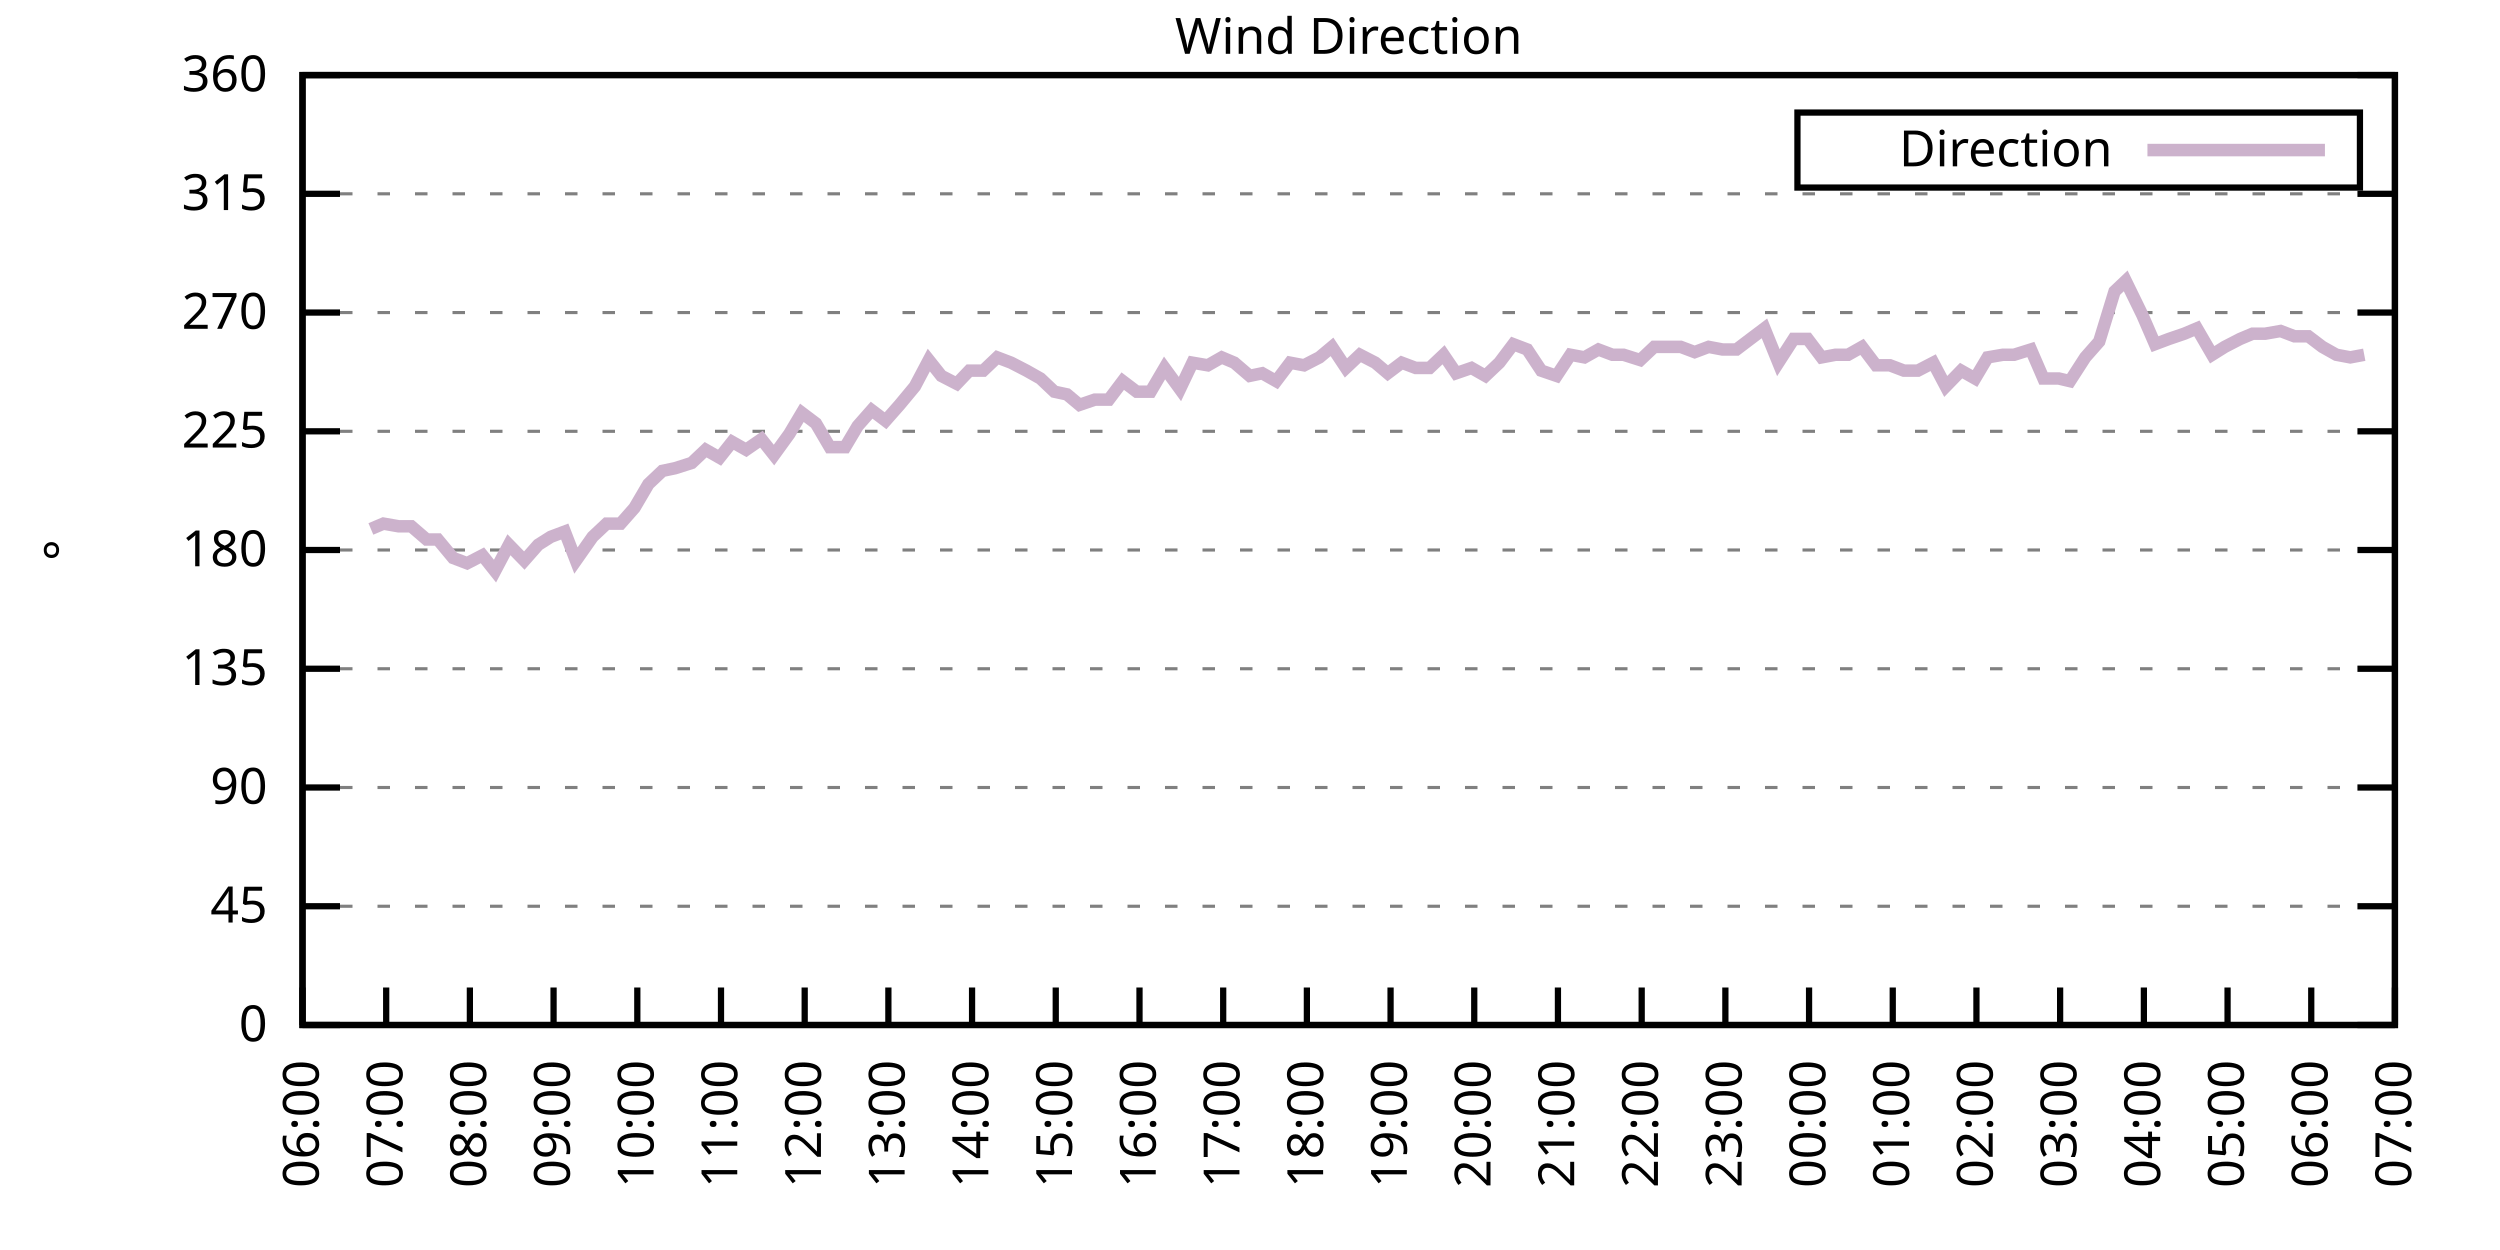
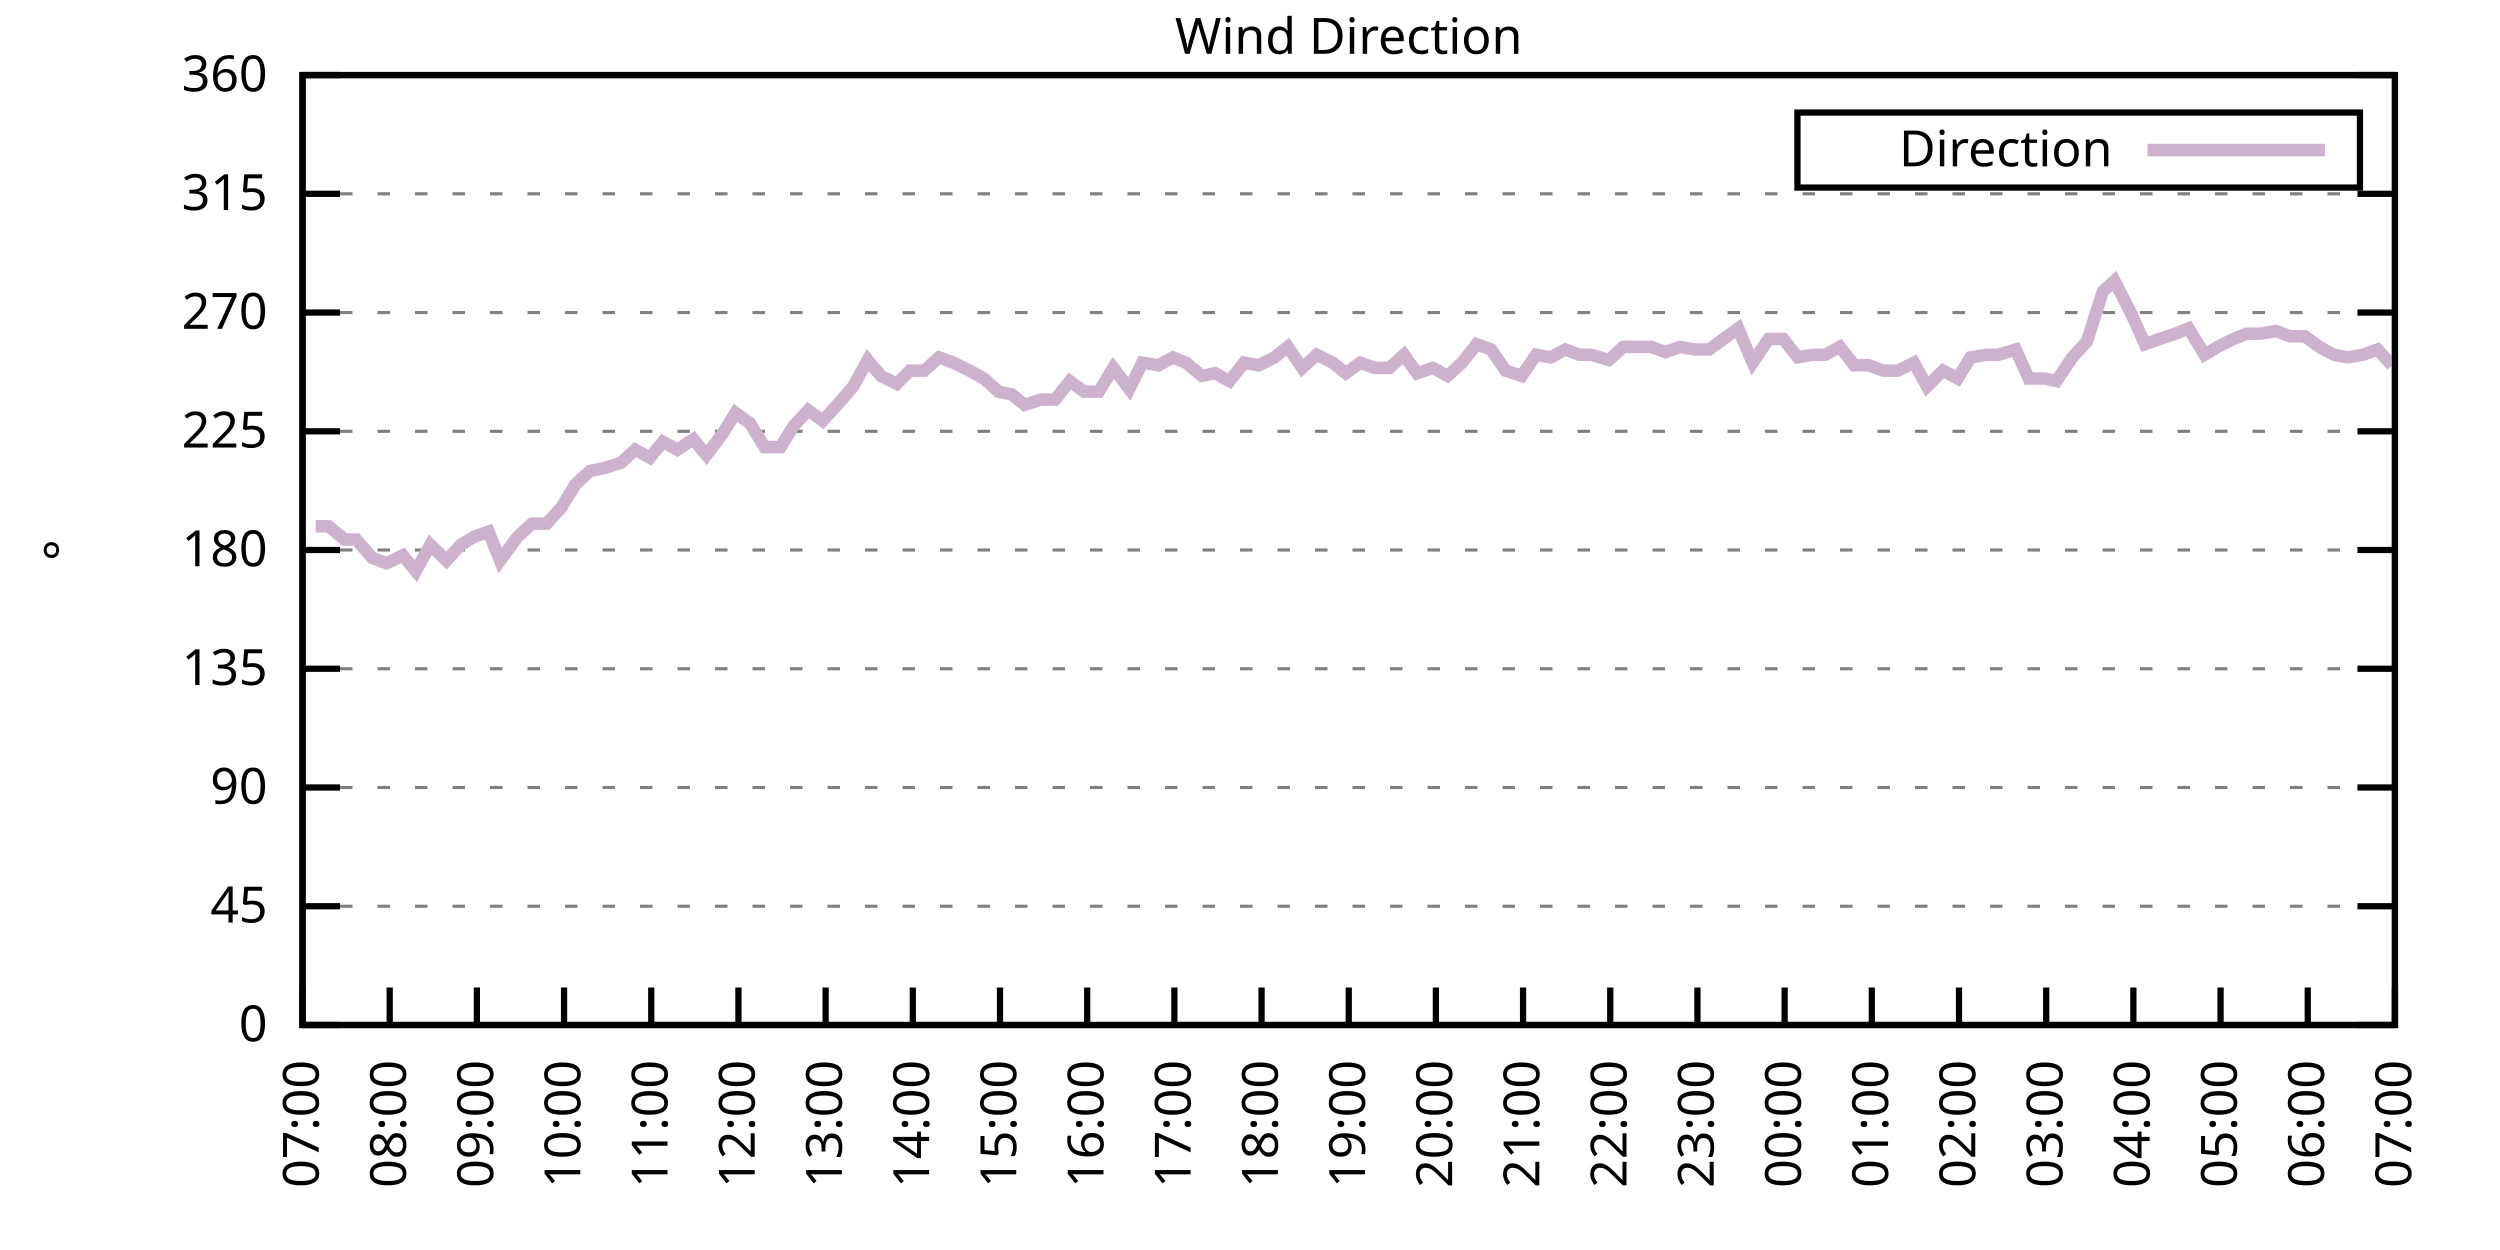
<svg xmlns="http://www.w3.org/2000/svg" xmlns:xlink="http://www.w3.org/1999/xlink" width="400" height="200" viewBox="0 0 400 200">
  <g id="gnuplot_canvas">
    <rect x="0" y="0" width="400" height="200" fill="none" />
    <defs>
      <circle id="gpDot" r="0.5" stroke-width="0.5" stroke="currentColor" />
      <path id="gpPt0" stroke-width="0.333" stroke="currentColor" d="M-1,0 h2 M0,-1 v2" />
      <path id="gpPt1" stroke-width="0.333" stroke="currentColor" d="M-1,-1 L1,1 M1,-1 L-1,1" />
      <path id="gpPt2" stroke-width="0.333" stroke="currentColor" d="M-1,0 L1,0 M0,-1 L0,1 M-1,-1 L1,1 M-1,1 L1,-1" />
      <rect id="gpPt3" stroke-width="0.333" stroke="currentColor" x="-1" y="-1" width="2" height="2" />
      <rect id="gpPt4" stroke-width="0.333" stroke="currentColor" fill="currentColor" x="-1" y="-1" width="2" height="2" />
      <circle id="gpPt5" stroke-width="0.333" stroke="currentColor" cx="0" cy="0" r="1" />
      <use xlink:href="#gpPt5" id="gpPt6" fill="currentColor" stroke="none" />
      <path id="gpPt7" stroke-width="0.333" stroke="currentColor" d="M0,-1.33 L-1.33,0.67 L1.33,0.67 z" />
      <use xlink:href="#gpPt7" id="gpPt8" fill="currentColor" stroke="none" />
      <use xlink:href="#gpPt7" id="gpPt9" stroke="currentColor" transform="rotate(180)" />
      <use xlink:href="#gpPt9" id="gpPt10" fill="currentColor" stroke="none" />
      <use xlink:href="#gpPt3" id="gpPt11" stroke="currentColor" transform="rotate(45)" />
      <use xlink:href="#gpPt11" id="gpPt12" fill="currentColor" stroke="none" />
      <path id="gpPt13" stroke-width="0.333" stroke="currentColor" d="M0,1.330 L1.265,0.411 L0.782,-1.067 L-0.782,-1.076 L-1.265,0.411 z" />
      <use xlink:href="#gpPt13" id="gpPt14" fill="currentColor" stroke="none" />
      <filter id="textbox" filterUnits="objectBoundingBox" x="0" y="0" height="1" width="1">
        <feFlood flood-color="white" flood-opacity="1" result="bgnd" />
        <feComposite in="SourceGraphic" in2="bgnd" operator="atop" />
      </filter>
      <filter id="greybox" filterUnits="objectBoundingBox" x="0" y="0" height="1" width="1">
        <feFlood flood-color="lightgrey" flood-opacity="1" result="grey" />
        <feComposite in="SourceGraphic" in2="grey" operator="atop" />
      </filter>
    </defs>
    <g fill="none" color="white" stroke="currentColor" stroke-width="1.00" stroke-linecap="butt" stroke-linejoin="miter">
</g>
    <g fill="none" color="black" stroke="currentColor" stroke-width="1.00" stroke-linecap="butt" stroke-linejoin="miter">
      <g stroke="none" shape-rendering="crispEdges">
        <polygon fill="rgb(255, 255, 255)" points="48.40,164.00 383.18,164.00 383.18,12.02 48.40,12.02 " />
      </g>
    </g>
    <g fill="none" color="black" stroke="currentColor" stroke-width="1.00" stroke-linecap="butt" stroke-linejoin="miter">
</g>
    <g fill="none" color="black" stroke="black" stroke-width="0.50" stroke-linecap="butt" stroke-linejoin="miter">
</g>
    <g fill="none" color="gray" stroke="currentColor" stroke-width="0.50" stroke-linecap="butt" stroke-linejoin="miter">
      <path stroke="gray" stroke-dasharray="2,4" class="gridline" d="M48.40,164.00 L383.19,164.00  " />
    </g>
    <g fill="none" color="gray" stroke="gray" stroke-width="1.00" stroke-linecap="butt" stroke-linejoin="miter">
</g>
    <g fill="none" color="black" stroke="currentColor" stroke-width="1.00" stroke-linecap="butt" stroke-linejoin="miter">
      <path stroke="black" d="M48.40,164.00 L54.40,164.00 M383.19,164.00 L377.19,164.00  " />
      <g transform="translate(42.80,166.60)" stroke="none" fill="black" font-family="Sans" font-size="8.00" text-anchor="end">
        <text>
          <tspan font-family="Sans"> 0</tspan>
        </text>
      </g>
    </g>
    <g fill="none" color="black" stroke="currentColor" stroke-width="1.00" stroke-linecap="butt" stroke-linejoin="miter">
</g>
    <g fill="none" color="black" stroke="black" stroke-width="0.50" stroke-linecap="butt" stroke-linejoin="miter">
</g>
    <g fill="none" color="gray" stroke="currentColor" stroke-width="0.50" stroke-linecap="butt" stroke-linejoin="miter">
      <path stroke="gray" stroke-dasharray="2,4" class="gridline" d="M48.40,145.00 L383.19,145.00  " />
    </g>
    <g fill="none" color="gray" stroke="gray" stroke-width="1.00" stroke-linecap="butt" stroke-linejoin="miter">
</g>
    <g fill="none" color="black" stroke="currentColor" stroke-width="1.00" stroke-linecap="butt" stroke-linejoin="miter">
      <path stroke="black" d="M48.40,145.00 L54.40,145.00 M383.19,145.00 L377.19,145.00  " />
      <g transform="translate(42.80,147.60)" stroke="none" fill="black" font-family="Sans" font-size="8.00" text-anchor="end">
        <text>
          <tspan font-family="Sans"> 45</tspan>
        </text>
      </g>
    </g>
    <g fill="none" color="black" stroke="currentColor" stroke-width="1.00" stroke-linecap="butt" stroke-linejoin="miter">
</g>
    <g fill="none" color="black" stroke="black" stroke-width="0.50" stroke-linecap="butt" stroke-linejoin="miter">
</g>
    <g fill="none" color="gray" stroke="currentColor" stroke-width="0.50" stroke-linecap="butt" stroke-linejoin="miter">
      <path stroke="gray" stroke-dasharray="2,4" class="gridline" d="M48.40,126.00 L383.19,126.00  " />
    </g>
    <g fill="none" color="gray" stroke="gray" stroke-width="1.00" stroke-linecap="butt" stroke-linejoin="miter">
</g>
    <g fill="none" color="black" stroke="currentColor" stroke-width="1.00" stroke-linecap="butt" stroke-linejoin="miter">
      <path stroke="black" d="M48.40,126.00 L54.40,126.00 M383.19,126.00 L377.19,126.00  " />
      <g transform="translate(42.80,128.60)" stroke="none" fill="black" font-family="Sans" font-size="8.00" text-anchor="end">
        <text>
          <tspan font-family="Sans"> 90</tspan>
        </text>
      </g>
    </g>
    <g fill="none" color="black" stroke="currentColor" stroke-width="1.00" stroke-linecap="butt" stroke-linejoin="miter">
</g>
    <g fill="none" color="black" stroke="black" stroke-width="0.50" stroke-linecap="butt" stroke-linejoin="miter">
</g>
    <g fill="none" color="gray" stroke="currentColor" stroke-width="0.50" stroke-linecap="butt" stroke-linejoin="miter">
      <path stroke="gray" stroke-dasharray="2,4" class="gridline" d="M48.40,107.00 L383.19,107.00  " />
    </g>
    <g fill="none" color="gray" stroke="gray" stroke-width="1.00" stroke-linecap="butt" stroke-linejoin="miter">
</g>
    <g fill="none" color="black" stroke="currentColor" stroke-width="1.00" stroke-linecap="butt" stroke-linejoin="miter">
      <path stroke="black" d="M48.40,107.00 L54.40,107.00 M383.19,107.00 L377.19,107.00  " />
      <g transform="translate(42.80,109.60)" stroke="none" fill="black" font-family="Sans" font-size="8.00" text-anchor="end">
        <text>
          <tspan font-family="Sans"> 135</tspan>
        </text>
      </g>
    </g>
    <g fill="none" color="black" stroke="currentColor" stroke-width="1.00" stroke-linecap="butt" stroke-linejoin="miter">
</g>
    <g fill="none" color="black" stroke="black" stroke-width="0.50" stroke-linecap="butt" stroke-linejoin="miter">
</g>
    <g fill="none" color="gray" stroke="currentColor" stroke-width="0.50" stroke-linecap="butt" stroke-linejoin="miter">
      <path stroke="gray" stroke-dasharray="2,4" class="gridline" d="M48.40,88.00 L383.19,88.00  " />
    </g>
    <g fill="none" color="gray" stroke="gray" stroke-width="1.00" stroke-linecap="butt" stroke-linejoin="miter">
</g>
    <g fill="none" color="black" stroke="currentColor" stroke-width="1.00" stroke-linecap="butt" stroke-linejoin="miter">
      <path stroke="black" d="M48.40,88.00 L54.40,88.00 M383.19,88.00 L377.19,88.00  " />
      <g transform="translate(42.80,90.60)" stroke="none" fill="black" font-family="Sans" font-size="8.00" text-anchor="end">
        <text>
          <tspan font-family="Sans"> 180</tspan>
        </text>
      </g>
    </g>
    <g fill="none" color="black" stroke="currentColor" stroke-width="1.00" stroke-linecap="butt" stroke-linejoin="miter">
</g>
    <g fill="none" color="black" stroke="black" stroke-width="0.50" stroke-linecap="butt" stroke-linejoin="miter">
</g>
    <g fill="none" color="gray" stroke="currentColor" stroke-width="0.50" stroke-linecap="butt" stroke-linejoin="miter">
      <path stroke="gray" stroke-dasharray="2,4" class="gridline" d="M48.40,69.01 L383.19,69.01  " />
    </g>
    <g fill="none" color="gray" stroke="gray" stroke-width="1.00" stroke-linecap="butt" stroke-linejoin="miter">
</g>
    <g fill="none" color="black" stroke="currentColor" stroke-width="1.00" stroke-linecap="butt" stroke-linejoin="miter">
      <path stroke="black" d="M48.40,69.01 L54.40,69.01 M383.19,69.01 L377.19,69.01  " />
      <g transform="translate(42.80,71.61)" stroke="none" fill="black" font-family="Sans" font-size="8.00" text-anchor="end">
        <text>
          <tspan font-family="Sans"> 225</tspan>
        </text>
      </g>
    </g>
    <g fill="none" color="black" stroke="currentColor" stroke-width="1.00" stroke-linecap="butt" stroke-linejoin="miter">
</g>
    <g fill="none" color="black" stroke="black" stroke-width="0.50" stroke-linecap="butt" stroke-linejoin="miter">
</g>
    <g fill="none" color="gray" stroke="currentColor" stroke-width="0.50" stroke-linecap="butt" stroke-linejoin="miter">
      <path stroke="gray" stroke-dasharray="2,4" class="gridline" d="M48.40,50.01 L383.19,50.01  " />
    </g>
    <g fill="none" color="gray" stroke="gray" stroke-width="1.00" stroke-linecap="butt" stroke-linejoin="miter">
</g>
    <g fill="none" color="black" stroke="currentColor" stroke-width="1.00" stroke-linecap="butt" stroke-linejoin="miter">
      <path stroke="black" d="M48.40,50.01 L54.40,50.01 M383.19,50.01 L377.19,50.01  " />
      <g transform="translate(42.80,52.61)" stroke="none" fill="black" font-family="Sans" font-size="8.00" text-anchor="end">
        <text>
          <tspan font-family="Sans"> 270</tspan>
        </text>
      </g>
    </g>
    <g fill="none" color="black" stroke="currentColor" stroke-width="1.00" stroke-linecap="butt" stroke-linejoin="miter">
</g>
    <g fill="none" color="black" stroke="black" stroke-width="0.50" stroke-linecap="butt" stroke-linejoin="miter">
</g>
    <g fill="none" color="gray" stroke="currentColor" stroke-width="0.50" stroke-linecap="butt" stroke-linejoin="miter">
      <path stroke="gray" stroke-dasharray="2,4" class="gridline" d="M48.40,31.01 L383.19,31.01  " />
    </g>
    <g fill="none" color="gray" stroke="gray" stroke-width="1.00" stroke-linecap="butt" stroke-linejoin="miter">
</g>
    <g fill="none" color="black" stroke="currentColor" stroke-width="1.00" stroke-linecap="butt" stroke-linejoin="miter">
      <path stroke="black" d="M48.40,31.01 L54.40,31.01 M383.19,31.01 L377.19,31.01  " />
      <g transform="translate(42.80,33.61)" stroke="none" fill="black" font-family="Sans" font-size="8.00" text-anchor="end">
        <text>
          <tspan font-family="Sans"> 315</tspan>
        </text>
      </g>
    </g>
    <g fill="none" color="black" stroke="currentColor" stroke-width="1.00" stroke-linecap="butt" stroke-linejoin="miter">
</g>
    <g fill="none" color="black" stroke="black" stroke-width="0.50" stroke-linecap="butt" stroke-linejoin="miter">
</g>
    <g fill="none" color="gray" stroke="currentColor" stroke-width="0.50" stroke-linecap="butt" stroke-linejoin="miter">
      <path stroke="gray" stroke-dasharray="2,4" class="gridline" d="M48.40,12.01 L383.19,12.01  " />
    </g>
    <g fill="none" color="gray" stroke="gray" stroke-width="1.00" stroke-linecap="butt" stroke-linejoin="miter">
</g>
    <g fill="none" color="black" stroke="currentColor" stroke-width="1.00" stroke-linecap="butt" stroke-linejoin="miter">
      <path stroke="black" d="M48.40,12.01 L54.40,12.01 M383.19,12.01 L377.19,12.01  " />
      <g transform="translate(42.80,14.61)" stroke="none" fill="black" font-family="Sans" font-size="8.00" text-anchor="end">
        <text>
          <tspan font-family="Sans"> 360</tspan>
        </text>
      </g>
    </g>
    <g fill="none" color="black" stroke="currentColor" stroke-width="1.00" stroke-linecap="butt" stroke-linejoin="miter">
      <path stroke="black" d="M48.40,164.00 L48.40,158.00  " />
      <g transform="translate(51.00,169.60) rotate(270.00)" stroke="none" fill="black" font-family="Sans" font-size="8.00" text-anchor="end">
        <text>
-           <tspan font-family="Sans">06:00</tspan>
-         </text>
-       </g>
-     </g>
-     <g fill="none" color="black" stroke="currentColor" stroke-width="1.00" stroke-linecap="butt" stroke-linejoin="miter">
-       <path stroke="black" d="M61.79,164.00 L61.79,158.00  " />
-       <g transform="translate(64.39,169.60) rotate(270.00)" stroke="none" fill="black" font-family="Sans" font-size="8.00" text-anchor="end">
-         <text>
          <tspan font-family="Sans">07:00</tspan>
        </text>
      </g>
    </g>
    <g fill="none" color="black" stroke="currentColor" stroke-width="1.00" stroke-linecap="butt" stroke-linejoin="miter">
-       <path stroke="black" d="M75.18,164.00 L75.18,158.00  " />
-       <g transform="translate(77.78,169.60) rotate(270.00)" stroke="none" fill="black" font-family="Sans" font-size="8.00" text-anchor="end">
+       <path stroke="black" d="M62.35,164.00 L62.35,158.00  " />
+       <g transform="translate(64.95,169.60) rotate(270.00)" stroke="none" fill="black" font-family="Sans" font-size="8.00" text-anchor="end">
        <text>
          <tspan font-family="Sans">08:00</tspan>
        </text>
      </g>
    </g>
    <g fill="none" color="black" stroke="currentColor" stroke-width="1.00" stroke-linecap="butt" stroke-linejoin="miter">
-       <path stroke="black" d="M88.57,164.00 L88.57,158.00  " />
-       <g transform="translate(91.17,169.60) rotate(270.00)" stroke="none" fill="black" font-family="Sans" font-size="8.00" text-anchor="end">
+       <path stroke="black" d="M76.30,164.00 L76.30,158.00  " />
+       <g transform="translate(78.90,169.60) rotate(270.00)" stroke="none" fill="black" font-family="Sans" font-size="8.00" text-anchor="end">
        <text>
          <tspan font-family="Sans">09:00</tspan>
        </text>
      </g>
    </g>
    <g fill="none" color="black" stroke="currentColor" stroke-width="1.00" stroke-linecap="butt" stroke-linejoin="miter">
-       <path stroke="black" d="M101.97,164.00 L101.97,158.00  " />
-       <g transform="translate(104.57,169.60) rotate(270.00)" stroke="none" fill="black" font-family="Sans" font-size="8.00" text-anchor="end">
+       <path stroke="black" d="M90.25,164.00 L90.25,158.00  " />
+       <g transform="translate(92.85,169.60) rotate(270.00)" stroke="none" fill="black" font-family="Sans" font-size="8.00" text-anchor="end">
        <text>
          <tspan font-family="Sans">10:00</tspan>
        </text>
      </g>
    </g>
    <g fill="none" color="black" stroke="currentColor" stroke-width="1.00" stroke-linecap="butt" stroke-linejoin="miter">
-       <path stroke="black" d="M115.36,164.00 L115.36,158.00  " />
-       <g transform="translate(117.96,169.60) rotate(270.00)" stroke="none" fill="black" font-family="Sans" font-size="8.00" text-anchor="end">
+       <path stroke="black" d="M104.20,164.00 L104.20,158.00  " />
+       <g transform="translate(106.80,169.60) rotate(270.00)" stroke="none" fill="black" font-family="Sans" font-size="8.00" text-anchor="end">
        <text>
          <tspan font-family="Sans">11:00</tspan>
        </text>
      </g>
    </g>
    <g fill="none" color="black" stroke="currentColor" stroke-width="1.00" stroke-linecap="butt" stroke-linejoin="miter">
-       <path stroke="black" d="M128.75,164.00 L128.75,158.00  " />
-       <g transform="translate(131.35,169.60) rotate(270.00)" stroke="none" fill="black" font-family="Sans" font-size="8.00" text-anchor="end">
+       <path stroke="black" d="M118.15,164.00 L118.15,158.00  " />
+       <g transform="translate(120.75,169.60) rotate(270.00)" stroke="none" fill="black" font-family="Sans" font-size="8.00" text-anchor="end">
        <text>
          <tspan font-family="Sans">12:00</tspan>
        </text>
      </g>
    </g>
    <g fill="none" color="black" stroke="currentColor" stroke-width="1.00" stroke-linecap="butt" stroke-linejoin="miter">
-       <path stroke="black" d="M142.14,164.00 L142.14,158.00  " />
-       <g transform="translate(144.74,169.60) rotate(270.00)" stroke="none" fill="black" font-family="Sans" font-size="8.00" text-anchor="end">
+       <path stroke="black" d="M132.10,164.00 L132.10,158.00  " />
+       <g transform="translate(134.70,169.60) rotate(270.00)" stroke="none" fill="black" font-family="Sans" font-size="8.00" text-anchor="end">
        <text>
          <tspan font-family="Sans">13:00</tspan>
        </text>
      </g>
    </g>
    <g fill="none" color="black" stroke="currentColor" stroke-width="1.00" stroke-linecap="butt" stroke-linejoin="miter">
-       <path stroke="black" d="M155.53,164.00 L155.53,158.00  " />
-       <g transform="translate(158.13,169.60) rotate(270.00)" stroke="none" fill="black" font-family="Sans" font-size="8.00" text-anchor="end">
+       <path stroke="black" d="M146.05,164.00 L146.05,158.00  " />
+       <g transform="translate(148.65,169.60) rotate(270.00)" stroke="none" fill="black" font-family="Sans" font-size="8.00" text-anchor="end">
        <text>
          <tspan font-family="Sans">14:00</tspan>
        </text>
      </g>
    </g>
    <g fill="none" color="black" stroke="currentColor" stroke-width="1.00" stroke-linecap="butt" stroke-linejoin="miter">
-       <path stroke="black" d="M168.92,164.00 L168.92,158.00  " />
-       <g transform="translate(171.52,169.60) rotate(270.00)" stroke="none" fill="black" font-family="Sans" font-size="8.00" text-anchor="end">
+       <path stroke="black" d="M160.00,164.00 L160.00,158.00  " />
+       <g transform="translate(162.60,169.60) rotate(270.00)" stroke="none" fill="black" font-family="Sans" font-size="8.00" text-anchor="end">
        <text>
          <tspan font-family="Sans">15:00</tspan>
        </text>
      </g>
    </g>
    <g fill="none" color="black" stroke="currentColor" stroke-width="1.00" stroke-linecap="butt" stroke-linejoin="miter">
-       <path stroke="black" d="M182.32,164.00 L182.32,158.00  " />
-       <g transform="translate(184.92,169.60) rotate(270.00)" stroke="none" fill="black" font-family="Sans" font-size="8.00" text-anchor="end">
+       <path stroke="black" d="M173.95,164.00 L173.95,158.00  " />
+       <g transform="translate(176.55,169.60) rotate(270.00)" stroke="none" fill="black" font-family="Sans" font-size="8.00" text-anchor="end">
        <text>
          <tspan font-family="Sans">16:00</tspan>
        </text>
      </g>
    </g>
    <g fill="none" color="black" stroke="currentColor" stroke-width="1.00" stroke-linecap="butt" stroke-linejoin="miter">
-       <path stroke="black" d="M195.71,164.00 L195.71,158.00  " />
-       <g transform="translate(198.31,169.60) rotate(270.00)" stroke="none" fill="black" font-family="Sans" font-size="8.00" text-anchor="end">
+       <path stroke="black" d="M187.90,164.00 L187.90,158.00  " />
+       <g transform="translate(190.50,169.60) rotate(270.00)" stroke="none" fill="black" font-family="Sans" font-size="8.00" text-anchor="end">
        <text>
          <tspan font-family="Sans">17:00</tspan>
        </text>
      </g>
    </g>
    <g fill="none" color="black" stroke="currentColor" stroke-width="1.00" stroke-linecap="butt" stroke-linejoin="miter">
-       <path stroke="black" d="M209.10,164.00 L209.10,158.00  " />
-       <g transform="translate(211.70,169.60) rotate(270.00)" stroke="none" fill="black" font-family="Sans" font-size="8.00" text-anchor="end">
+       <path stroke="black" d="M201.85,164.00 L201.85,158.00  " />
+       <g transform="translate(204.45,169.60) rotate(270.00)" stroke="none" fill="black" font-family="Sans" font-size="8.00" text-anchor="end">
        <text>
          <tspan font-family="Sans">18:00</tspan>
        </text>
      </g>
    </g>
    <g fill="none" color="black" stroke="currentColor" stroke-width="1.00" stroke-linecap="butt" stroke-linejoin="miter">
-       <path stroke="black" d="M222.49,164.00 L222.49,158.00  " />
-       <g transform="translate(225.09,169.60) rotate(270.00)" stroke="none" fill="black" font-family="Sans" font-size="8.00" text-anchor="end">
+       <path stroke="black" d="M215.80,164.00 L215.80,158.00  " />
+       <g transform="translate(218.40,169.60) rotate(270.00)" stroke="none" fill="black" font-family="Sans" font-size="8.00" text-anchor="end">
        <text>
          <tspan font-family="Sans">19:00</tspan>
        </text>
      </g>
    </g>
    <g fill="none" color="black" stroke="currentColor" stroke-width="1.00" stroke-linecap="butt" stroke-linejoin="miter">
-       <path stroke="black" d="M235.88,164.00 L235.88,158.00  " />
-       <g transform="translate(238.48,169.60) rotate(270.00)" stroke="none" fill="black" font-family="Sans" font-size="8.00" text-anchor="end">
+       <path stroke="black" d="M229.74,164.00 L229.74,158.00  " />
+       <g transform="translate(232.34,169.60) rotate(270.00)" stroke="none" fill="black" font-family="Sans" font-size="8.00" text-anchor="end">
        <text>
          <tspan font-family="Sans">20:00</tspan>
        </text>
      </g>
    </g>
    <g fill="none" color="black" stroke="currentColor" stroke-width="1.00" stroke-linecap="butt" stroke-linejoin="miter">
-       <path stroke="black" d="M249.27,164.00 L249.27,158.00  " />
-       <g transform="translate(251.87,169.60) rotate(270.00)" stroke="none" fill="black" font-family="Sans" font-size="8.00" text-anchor="end">
+       <path stroke="black" d="M243.69,164.00 L243.69,158.00  " />
+       <g transform="translate(246.29,169.60) rotate(270.00)" stroke="none" fill="black" font-family="Sans" font-size="8.00" text-anchor="end">
        <text>
          <tspan font-family="Sans">21:00</tspan>
        </text>
      </g>
    </g>
    <g fill="none" color="black" stroke="currentColor" stroke-width="1.00" stroke-linecap="butt" stroke-linejoin="miter">
-       <path stroke="black" d="M262.67,164.00 L262.67,158.00  " />
-       <g transform="translate(265.27,169.60) rotate(270.00)" stroke="none" fill="black" font-family="Sans" font-size="8.00" text-anchor="end">
+       <path stroke="black" d="M257.64,164.00 L257.64,158.00  " />
+       <g transform="translate(260.24,169.60) rotate(270.00)" stroke="none" fill="black" font-family="Sans" font-size="8.00" text-anchor="end">
        <text>
          <tspan font-family="Sans">22:00</tspan>
        </text>
      </g>
    </g>
    <g fill="none" color="black" stroke="currentColor" stroke-width="1.00" stroke-linecap="butt" stroke-linejoin="miter">
-       <path stroke="black" d="M276.06,164.00 L276.06,158.00  " />
-       <g transform="translate(278.66,169.60) rotate(270.00)" stroke="none" fill="black" font-family="Sans" font-size="8.00" text-anchor="end">
+       <path stroke="black" d="M271.59,164.00 L271.59,158.00  " />
+       <g transform="translate(274.19,169.60) rotate(270.00)" stroke="none" fill="black" font-family="Sans" font-size="8.00" text-anchor="end">
        <text>
          <tspan font-family="Sans">23:00</tspan>
        </text>
      </g>
    </g>
    <g fill="none" color="black" stroke="currentColor" stroke-width="1.00" stroke-linecap="butt" stroke-linejoin="miter">
-       <path stroke="black" d="M289.45,164.00 L289.45,158.00  " />
-       <g transform="translate(292.05,169.60) rotate(270.00)" stroke="none" fill="black" font-family="Sans" font-size="8.00" text-anchor="end">
+       <path stroke="black" d="M285.54,164.00 L285.54,158.00  " />
+       <g transform="translate(288.14,169.60) rotate(270.00)" stroke="none" fill="black" font-family="Sans" font-size="8.00" text-anchor="end">
        <text>
          <tspan font-family="Sans">00:00</tspan>
        </text>
      </g>
    </g>
    <g fill="none" color="black" stroke="currentColor" stroke-width="1.00" stroke-linecap="butt" stroke-linejoin="miter">
-       <path stroke="black" d="M302.84,164.00 L302.84,158.00  " />
-       <g transform="translate(305.44,169.60) rotate(270.00)" stroke="none" fill="black" font-family="Sans" font-size="8.00" text-anchor="end">
+       <path stroke="black" d="M299.49,164.00 L299.49,158.00  " />
+       <g transform="translate(302.09,169.60) rotate(270.00)" stroke="none" fill="black" font-family="Sans" font-size="8.00" text-anchor="end">
        <text>
          <tspan font-family="Sans">01:00</tspan>
        </text>
      </g>
    </g>
    <g fill="none" color="black" stroke="currentColor" stroke-width="1.00" stroke-linecap="butt" stroke-linejoin="miter">
-       <path stroke="black" d="M316.23,164.00 L316.23,158.00  " />
-       <g transform="translate(318.83,169.60) rotate(270.00)" stroke="none" fill="black" font-family="Sans" font-size="8.00" text-anchor="end">
+       <path stroke="black" d="M313.44,164.00 L313.44,158.00  " />
+       <g transform="translate(316.04,169.60) rotate(270.00)" stroke="none" fill="black" font-family="Sans" font-size="8.00" text-anchor="end">
        <text>
          <tspan font-family="Sans">02:00</tspan>
        </text>
      </g>
    </g>
    <g fill="none" color="black" stroke="currentColor" stroke-width="1.00" stroke-linecap="butt" stroke-linejoin="miter">
-       <path stroke="black" d="M329.62,164.00 L329.62,158.00  " />
-       <g transform="translate(332.22,169.60) rotate(270.00)" stroke="none" fill="black" font-family="Sans" font-size="8.00" text-anchor="end">
+       <path stroke="black" d="M327.39,164.00 L327.39,158.00  " />
+       <g transform="translate(329.99,169.60) rotate(270.00)" stroke="none" fill="black" font-family="Sans" font-size="8.00" text-anchor="end">
        <text>
          <tspan font-family="Sans">03:00</tspan>
        </text>
      </g>
    </g>
    <g fill="none" color="black" stroke="currentColor" stroke-width="1.00" stroke-linecap="butt" stroke-linejoin="miter">
-       <path stroke="black" d="M343.02,164.00 L343.02,158.00  " />
-       <g transform="translate(345.62,169.60) rotate(270.00)" stroke="none" fill="black" font-family="Sans" font-size="8.00" text-anchor="end">
+       <path stroke="black" d="M341.34,164.00 L341.34,158.00  " />
+       <g transform="translate(343.94,169.60) rotate(270.00)" stroke="none" fill="black" font-family="Sans" font-size="8.00" text-anchor="end">
        <text>
          <tspan font-family="Sans">04:00</tspan>
        </text>
      </g>
    </g>
    <g fill="none" color="black" stroke="currentColor" stroke-width="1.00" stroke-linecap="butt" stroke-linejoin="miter">
-       <path stroke="black" d="M356.41,164.00 L356.41,158.00  " />
-       <g transform="translate(359.01,169.60) rotate(270.00)" stroke="none" fill="black" font-family="Sans" font-size="8.00" text-anchor="end">
+       <path stroke="black" d="M355.29,164.00 L355.29,158.00  " />
+       <g transform="translate(357.89,169.60) rotate(270.00)" stroke="none" fill="black" font-family="Sans" font-size="8.00" text-anchor="end">
        <text>
          <tspan font-family="Sans">05:00</tspan>
        </text>
      </g>
    </g>
    <g fill="none" color="black" stroke="currentColor" stroke-width="1.00" stroke-linecap="butt" stroke-linejoin="miter">
-       <path stroke="black" d="M369.80,164.00 L369.80,158.00  " />
-       <g transform="translate(372.40,169.60) rotate(270.00)" stroke="none" fill="black" font-family="Sans" font-size="8.00" text-anchor="end">
+       <path stroke="black" d="M369.24,164.00 L369.24,158.00  " />
+       <g transform="translate(371.84,169.60) rotate(270.00)" stroke="none" fill="black" font-family="Sans" font-size="8.00" text-anchor="end">
        <text>
          <tspan font-family="Sans">06:00</tspan>
        </text>
      </g>
    </g>
    <g fill="none" color="black" stroke="currentColor" stroke-width="1.00" stroke-linecap="butt" stroke-linejoin="miter">
      <path stroke="black" d="M383.19,164.00 L383.19,158.00  " />
      <g transform="translate(385.79,169.60) rotate(270.00)" stroke="none" fill="black" font-family="Sans" font-size="8.00" text-anchor="end">
        <text>
          <tspan font-family="Sans">07:00</tspan>
        </text>
      </g>
    </g>
    <g fill="none" color="black" stroke="currentColor" stroke-width="1.00" stroke-linecap="butt" stroke-linejoin="miter">
</g>
    <g fill="none" color="black" stroke="currentColor" stroke-width="1.00" stroke-linecap="butt" stroke-linejoin="miter">
      <path stroke="black" d="M48.40,12.01 L48.40,164.00 L383.19,164.00 L383.19,12.01 L48.40,12.01 Z  " />
    </g>
    <g fill="none" color="black" stroke="currentColor" stroke-width="1.00" stroke-linecap="butt" stroke-linejoin="miter">
</g>
    <g fill="none" color="black" stroke="currentColor" stroke-width="1.00" stroke-linecap="butt" stroke-linejoin="miter">
      <path stroke="black" d="M287.59,30.01 L287.59,18.01 L377.59,18.01 L377.59,30.01 L287.59,30.01 Z  " />
    </g>
    <g id="Wind_direction_plot_1">
      <g fill="none" color="white" stroke="black" stroke-width="2.00" stroke-linecap="butt" stroke-linejoin="miter">
</g>
      <g fill="none" color="black" stroke="currentColor" stroke-width="2.00" stroke-linecap="butt" stroke-linejoin="miter">
        <g transform="translate(337.99,26.61)" stroke="none" fill="black" font-family="Sans" font-size="8.00" text-anchor="end">
          <text>
            <tspan font-family="Sans">Direction</tspan>
          </text>
        </g>
      </g>
      <g fill="none" color="black" stroke="currentColor" stroke-width="2.00" stroke-linecap="butt" stroke-linejoin="miter">
-         <path stroke="rgb(204, 178, 204)" d="M343.59,24.01 L371.99,24.01 M59.34,84.63 L61.35,83.78 L63.80,84.21 L65.81,84.21 L68.26,86.32 L70.05,86.32   L72.50,89.27 L74.74,90.12 L77.19,88.85 L79.20,91.38 L81.43,87.16 L83.89,89.69 L86.12,87.16 L88.13,85.89   L90.36,85.05 L92.15,89.69 L94.82,85.89 L97.06,83.78 L99.29,83.78 L101.52,81.25 L103.75,77.45 L105.98,75.34   L107.99,74.92 L110.67,74.07 L112.90,71.96 L115.13,73.23 L117.14,70.70 L119.38,71.96 L121.83,70.27 L123.84,72.81   L126.29,69.43 L128.30,66.05 L130.54,67.74 L132.77,71.54 L135.22,71.54 L137.23,68.16 L139.46,65.63 L141.69,67.32   L143.93,64.78 L146.38,61.83 L148.61,57.61 L150.62,60.14 L153.08,61.41 L155.09,59.30 L157.32,59.30 L159.55,57.18   L161.78,58.03 L164.24,59.30 L166.47,60.56 L168.70,62.67 L170.71,63.10 L172.72,64.78 L175.17,63.94 L177.41,63.94   L179.64,60.98 L181.87,62.67 L184.10,62.67 L186.33,58.87 L188.79,62.25 L190.80,58.03 L193.25,58.45 L195.48,57.18   L197.49,58.03 L199.95,60.14 L201.96,59.72 L204.19,60.98 L206.42,58.03 L208.65,58.45 L211.11,57.18 L213.12,55.50   L215.35,58.87 L217.58,56.76 L220.04,58.03 L222.04,59.72 L224.28,58.03 L226.51,58.87 L228.74,58.87 L230.97,56.76   L232.98,59.72 L235.44,58.87 L237.67,60.14 L239.90,58.03 L242.13,55.07 L244.36,55.92 L246.60,59.30 L249.05,60.14   L251.28,56.76 L253.51,57.18 L255.75,55.92 L257.98,56.76 L259.76,56.76 L262.44,57.61 L264.67,55.50 L266.46,55.50   L268.92,55.50 L271.15,56.34 L273.38,55.50 L275.61,55.92 L277.84,55.92 L280.07,54.23 L282.31,52.54 L284.54,58.03   L286.99,54.23 L289.23,54.23 L291.46,57.18 L293.69,56.76 L295.70,56.76 L297.93,55.50 L300.16,58.45 L302.39,58.45   L304.63,59.30 L306.86,59.30 L309.31,58.03 L311.32,61.83 L313.78,59.30 L316.01,60.56 L318.02,57.18 L320.47,56.76   L322.26,56.76 L324.94,55.92 L326.95,60.56 L329.40,60.56 L331.19,60.98 L333.64,57.18 L335.87,54.65 L338.33,46.63   L340.11,44.94 L342.79,50.43 L344.80,55.07 L347.03,54.23 L349.49,53.39 L351.50,52.54 L353.95,56.76 L355.96,55.50   L358.42,54.23 L360.42,53.39 L362.43,53.39 L364.89,52.96 L367.12,53.81 L369.35,53.81 L371.58,55.50 L373.82,56.76   L376.05,57.18 L378.28,56.76  " />
+         <path stroke="rgb(204, 178, 204)" d="M343.59,24.01 L371.99,24.01 M50.49,84.21 L52.58,84.21 L55.14,86.32 L57.00,86.32 L59.56,89.27 L61.88,90.12   L64.44,88.85 L66.53,91.38 L68.86,87.16 L71.42,89.69 L73.74,87.16 L75.83,85.89 L78.16,85.05 L80.02,89.69   L82.81,85.89 L85.13,83.78 L87.46,83.78 L89.78,81.25 L92.11,77.45 L94.43,75.34 L96.53,74.92 L99.32,74.07   L101.64,71.96 L103.97,73.23 L106.06,70.70 L108.38,71.96 L110.94,70.27 L113.03,72.81 L115.59,69.43 L117.68,66.05   L120.01,67.74 L122.33,71.54 L124.89,71.54 L126.98,68.16 L129.31,65.63 L131.63,67.32 L133.96,64.78 L136.51,61.83   L138.84,57.61 L140.93,60.14 L143.49,61.41 L145.58,59.30 L147.91,59.30 L150.23,57.18 L152.56,58.03 L155.11,59.30   L157.44,60.56 L159.76,62.67 L161.86,63.10 L163.95,64.78 L166.51,63.94 L168.83,63.94 L171.16,60.98 L173.48,62.67   L175.81,62.67 L178.13,58.87 L180.69,62.25 L182.78,58.03 L185.34,58.45 L187.66,57.18 L189.76,58.03 L192.31,60.14   L194.41,59.72 L196.73,60.98 L199.06,58.03 L201.38,58.45 L203.94,57.18 L206.03,55.50 L208.36,58.87 L210.68,56.76   L213.24,58.03 L215.33,59.72 L217.65,58.03 L219.98,58.87 L222.30,58.87 L224.63,56.76 L226.72,59.72 L229.28,58.87   L231.60,60.14 L233.93,58.03 L236.25,55.07 L238.58,55.92 L240.90,59.30 L243.46,60.14 L245.79,56.76 L248.11,57.18   L250.44,55.92 L252.76,56.76 L254.62,56.76 L257.41,57.61 L259.74,55.50 L261.60,55.50 L264.15,55.50 L266.48,56.34   L268.80,55.50 L271.13,55.92 L273.45,55.92 L275.78,54.23 L278.10,52.54 L280.43,58.03 L282.99,54.23 L285.31,54.23   L287.64,57.18 L289.96,56.76 L292.05,56.76 L294.38,55.50 L296.70,58.45 L299.03,58.45 L301.35,59.30 L303.68,59.30   L306.23,58.03 L308.33,61.83 L310.88,59.30 L313.21,60.56 L315.30,57.18 L317.86,56.76 L319.72,56.76 L322.51,55.92   L324.60,60.56 L327.16,60.56 L329.02,60.98 L331.58,57.18 L333.90,54.65 L336.46,46.63 L338.32,44.94 L341.11,50.43   L343.20,55.07 L345.53,54.23 L348.08,53.39 L350.18,52.54 L352.73,56.76 L354.83,55.50 L357.38,54.23 L359.48,53.39   L361.57,53.39 L364.13,52.96 L366.45,53.81 L368.78,53.81 L371.10,55.50 L373.43,56.76 L375.75,57.18 L378.08,56.76   L380.40,55.92 L382.73,58.45  " />
      </g>
    </g>
    <g fill="none" color="black" stroke="currentColor" stroke-width="2.00" stroke-linecap="butt" stroke-linejoin="miter">
</g>
    <g fill="none" color="black" stroke="black" stroke-width="1.00" stroke-linecap="butt" stroke-linejoin="miter">
</g>
    <g fill="none" color="black" stroke="currentColor" stroke-width="1.00" stroke-linecap="butt" stroke-linejoin="miter">
      <path stroke="black" d="M48.40,12.01 L48.40,164.00 L383.19,164.00 L383.19,12.01 L48.40,12.01 Z  " />
      <g transform="translate(12.80,88.01) rotate(270.00)" stroke="none" fill="black" font-family="Sans" font-size="8.00" text-anchor="middle">
        <text>
          <tspan font-family="Sans">°</tspan>
        </text>
      </g>
    </g>
    <g fill="none" color="black" stroke="currentColor" stroke-width="1.00" stroke-linecap="butt" stroke-linejoin="miter">
</g>
    <g fill="none" color="black" stroke="currentColor" stroke-width="1.00" stroke-linecap="butt" stroke-linejoin="miter">
      <g transform="translate(215.79,8.61)" stroke="none" fill="black" font-family="Sans" font-size="8.00" text-anchor="middle">
        <text>
          <tspan font-family="Sans">Wind Direction</tspan>
        </text>
      </g>
    </g>
    <g fill="none" color="black" stroke="currentColor" stroke-width="1.00" stroke-linecap="butt" stroke-linejoin="miter">
</g>
  </g>
</svg>
